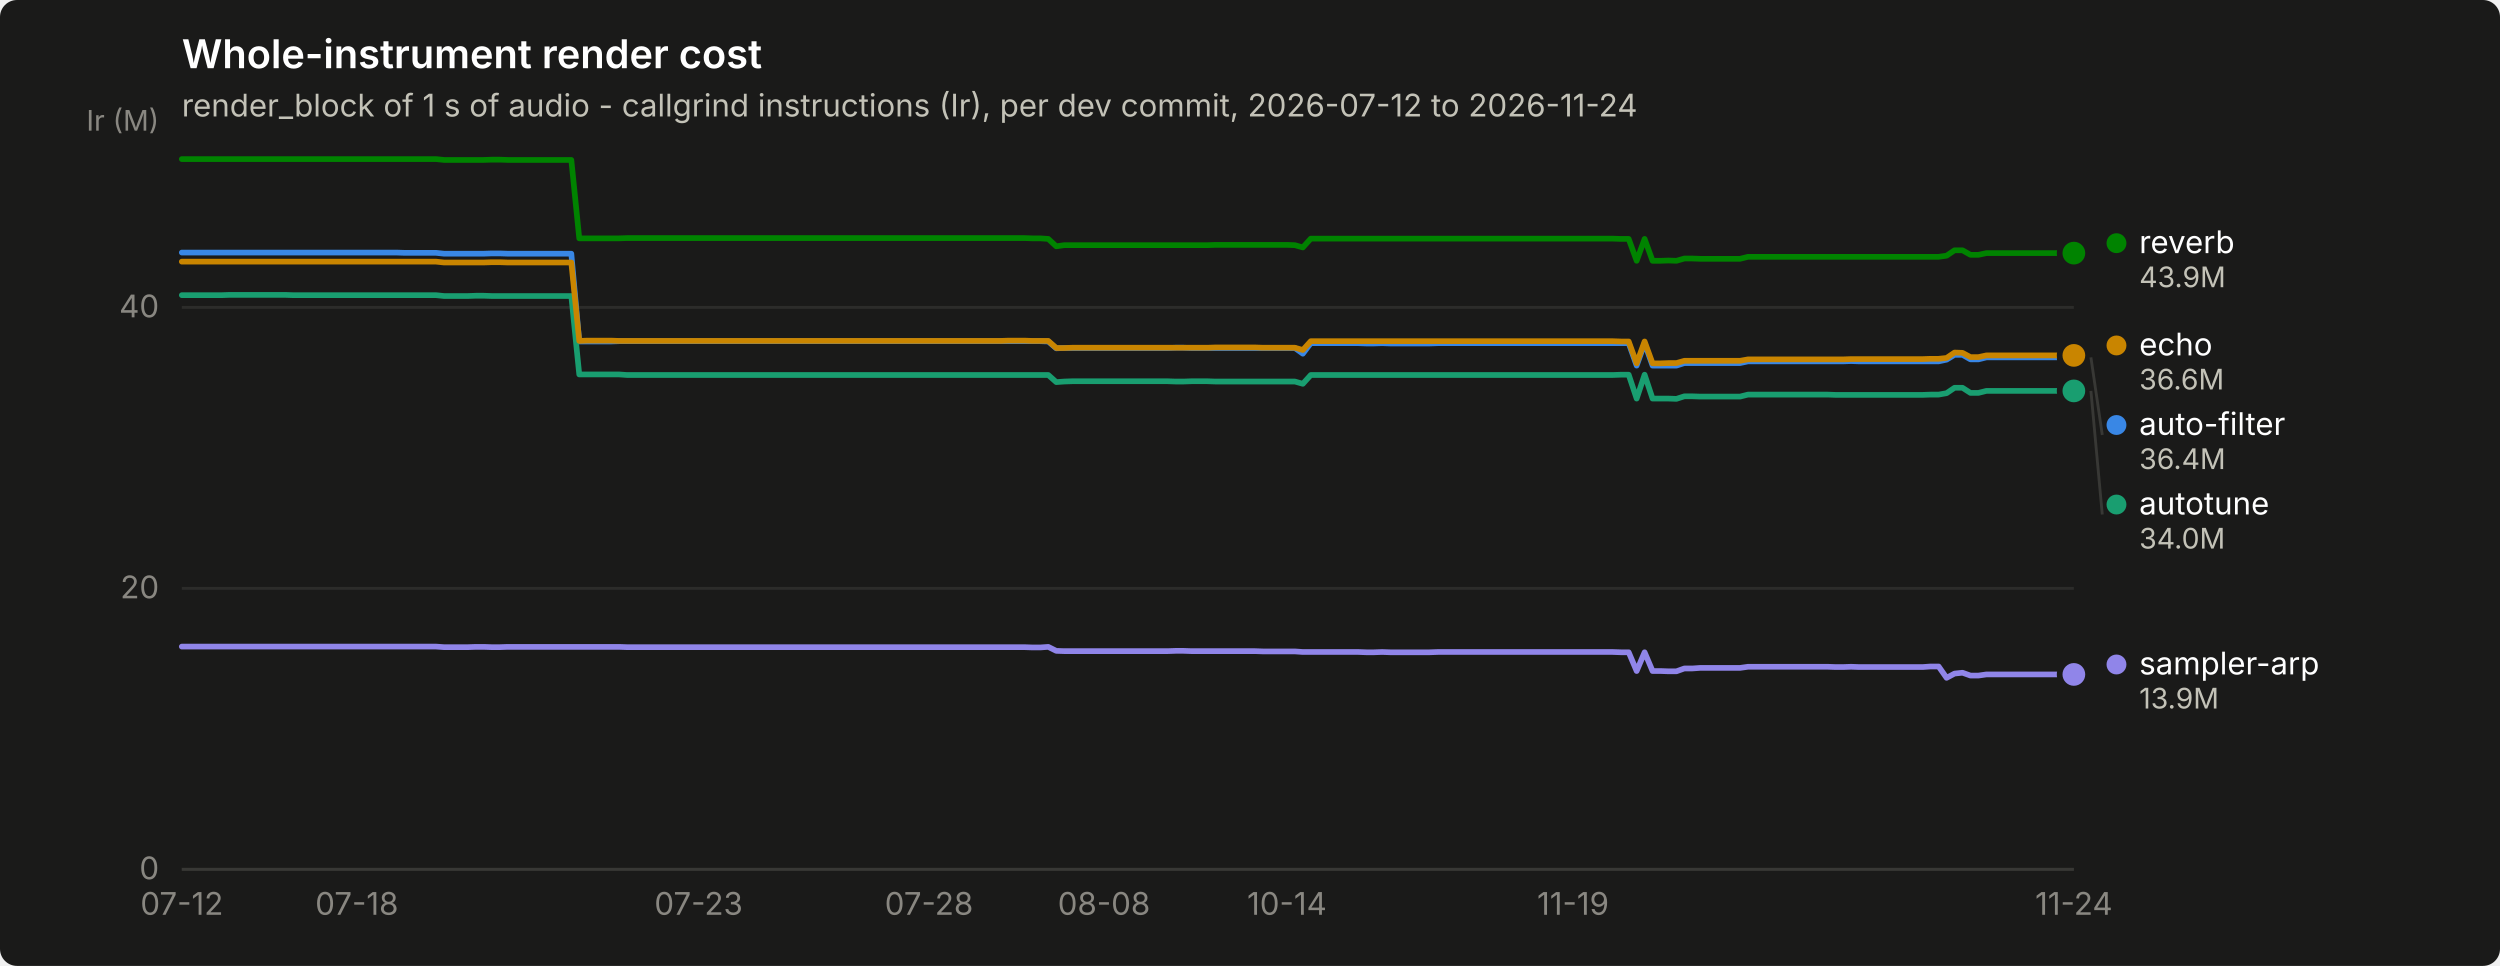
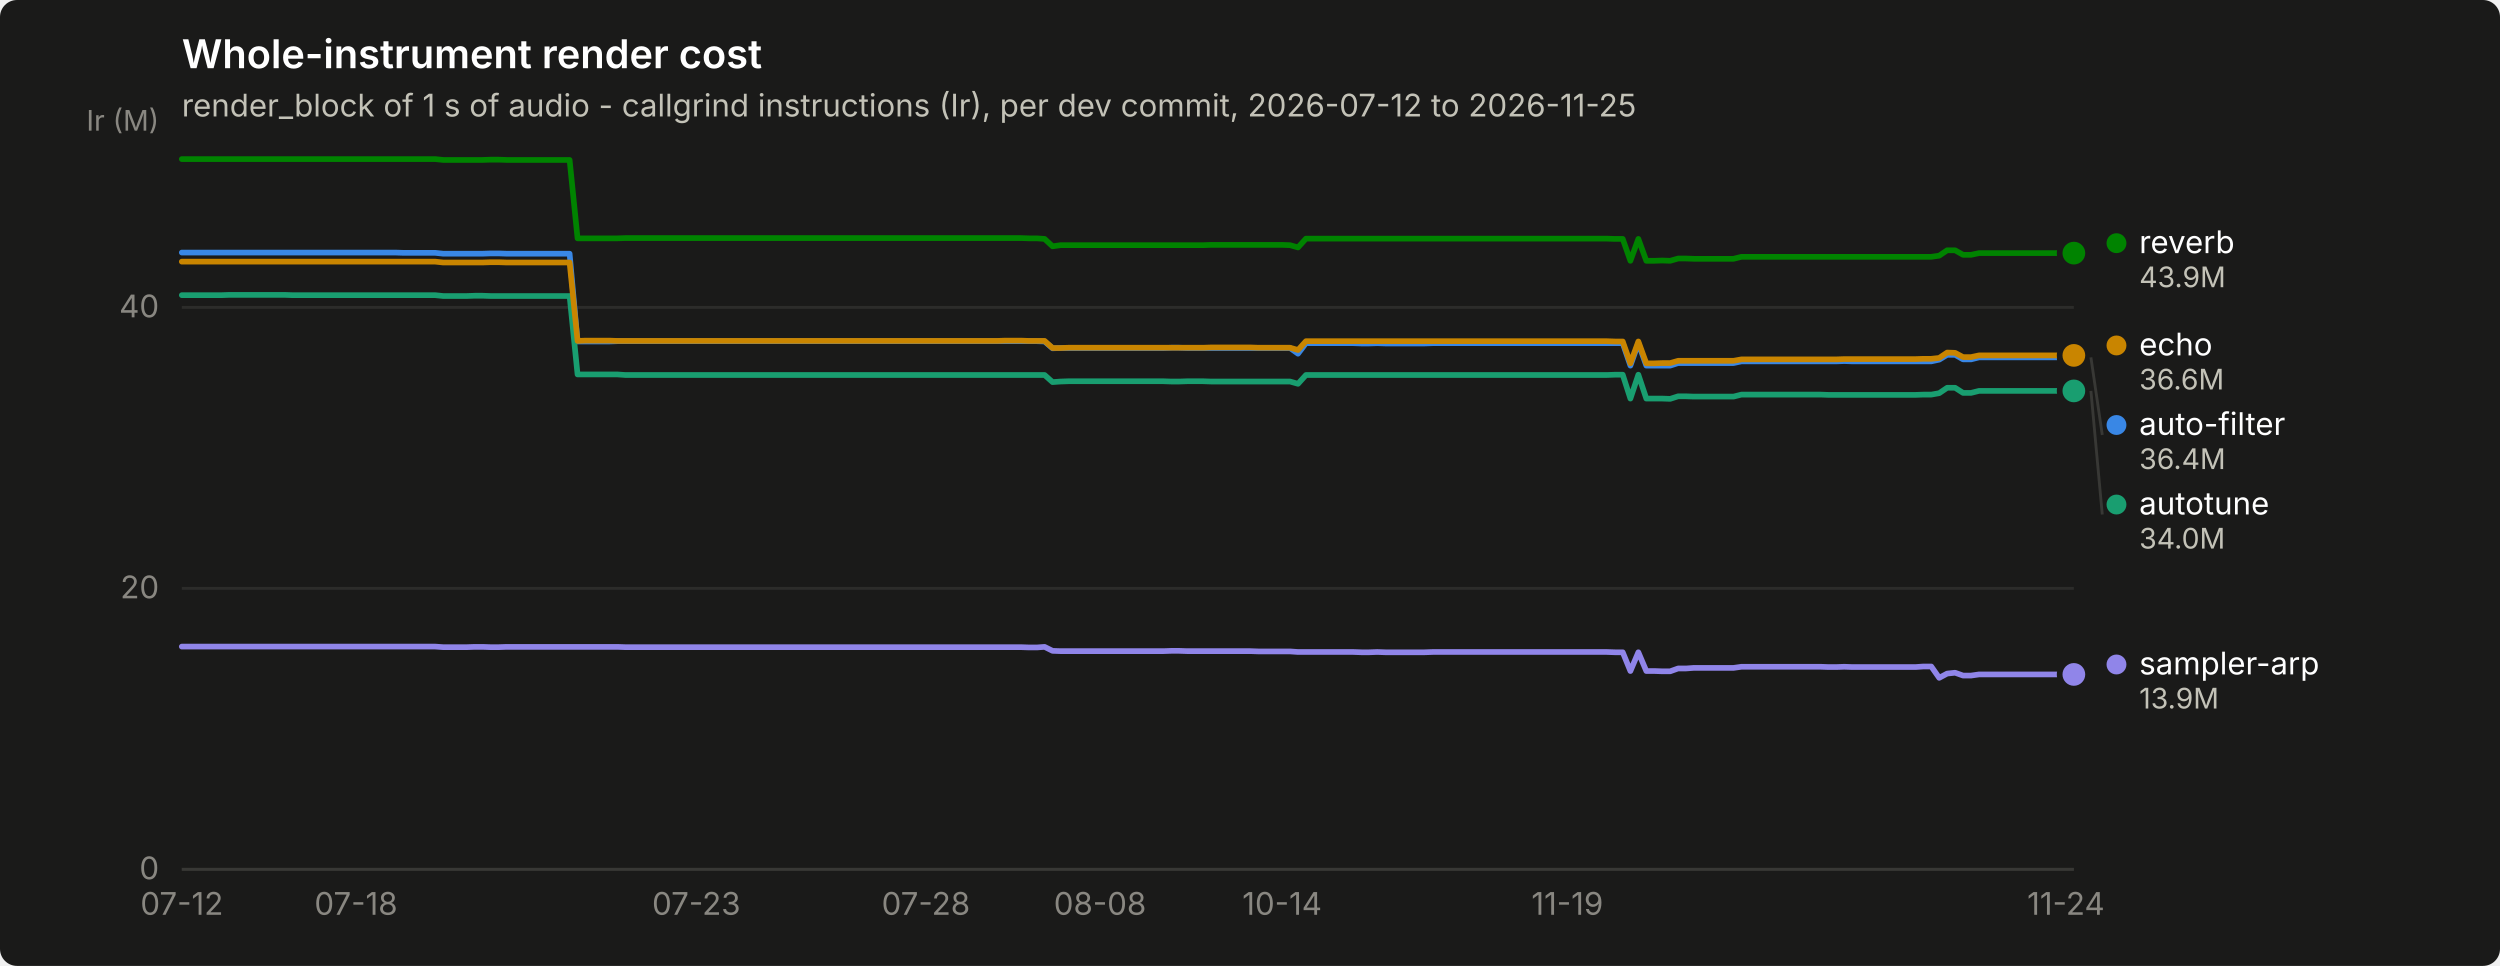
<svg xmlns="http://www.w3.org/2000/svg" width="880" height="340" viewBox="0 0 880 340" role="img" aria-label="Whole-instrument render cost">
  <rect width="880" height="340" rx="6" fill="#1a1a19" />
  <text x="64" y="24" font-family="system-ui, -apple-system, &quot;Segoe UI&quot;, sans-serif" font-size="14" font-weight="600" fill="#ffffff">Whole-instrument render cost</text>
-   <text x="64" y="41" font-family="system-ui, -apple-system, &quot;Segoe UI&quot;, sans-serif" font-size="11" fill="#c3c2b7">render_block of 1 s of audio - callgrind instructions (Ir), per dev commit, 2026-07-12 to 2026-11-24</text>
+   <text x="64" y="41" font-family="system-ui, -apple-system, &quot;Segoe UI&quot;, sans-serif" font-size="11" fill="#c3c2b7">render_block of 1 s of audio - callgrind instructions (Ir), per dev commit, 2026-07-12 to 2026-11-25</text>
  <line x1="64" y1="306.0" x2="730" y2="306.0" stroke="#2c2c2a" stroke-width="1" />
  <text x="56" y="309.5" text-anchor="end" font-family="system-ui, -apple-system, &quot;Segoe UI&quot;, sans-serif" font-size="11" style="font-variant-numeric: tabular-nums" fill="#898781">0</text>
  <line x1="64" y1="207.1" x2="730" y2="207.1" stroke="#2c2c2a" stroke-width="1" />
  <text x="56" y="210.6" text-anchor="end" font-family="system-ui, -apple-system, &quot;Segoe UI&quot;, sans-serif" font-size="11" style="font-variant-numeric: tabular-nums" fill="#898781">20</text>
  <line x1="64" y1="108.2" x2="730" y2="108.2" stroke="#2c2c2a" stroke-width="1" />
  <text x="56" y="111.7" text-anchor="end" font-family="system-ui, -apple-system, &quot;Segoe UI&quot;, sans-serif" font-size="11" style="font-variant-numeric: tabular-nums" fill="#898781">40</text>
  <text x="56" y="46" text-anchor="end" font-family="system-ui, -apple-system, &quot;Segoe UI&quot;, sans-serif" font-size="10" fill="#898781">Ir (M)</text>
  <line x1="64" y1="306" x2="730" y2="306" stroke="#383835" stroke-width="1" />
  <text x="64.0" y="322" text-anchor="middle" font-family="system-ui, -apple-system, &quot;Segoe UI&quot;, sans-serif" font-size="11" style="font-variant-numeric: tabular-nums" fill="#898781">07-12</text>
-   <text x="125.6" y="322" text-anchor="middle" font-family="system-ui, -apple-system, &quot;Segoe UI&quot;, sans-serif" font-size="11" style="font-variant-numeric: tabular-nums" fill="#898781">07-18</text>
-   <text x="245.9" y="322" text-anchor="middle" font-family="system-ui, -apple-system, &quot;Segoe UI&quot;, sans-serif" font-size="11" style="font-variant-numeric: tabular-nums" fill="#898781">07-23</text>
-   <text x="327.0" y="322" text-anchor="middle" font-family="system-ui, -apple-system, &quot;Segoe UI&quot;, sans-serif" font-size="11" style="font-variant-numeric: tabular-nums" fill="#898781">07-28</text>
-   <text x="388.6" y="322" text-anchor="middle" font-family="system-ui, -apple-system, &quot;Segoe UI&quot;, sans-serif" font-size="11" style="font-variant-numeric: tabular-nums" fill="#898781">08-08</text>
-   <text x="453.0" y="322" text-anchor="middle" font-family="system-ui, -apple-system, &quot;Segoe UI&quot;, sans-serif" font-size="11" style="font-variant-numeric: tabular-nums" fill="#898781">10-14</text>
-   <text x="553.7" y="322" text-anchor="middle" font-family="system-ui, -apple-system, &quot;Segoe UI&quot;, sans-serif" font-size="11" style="font-variant-numeric: tabular-nums" fill="#898781">11-19</text>
-   <text x="730.0" y="322" text-anchor="middle" font-family="system-ui, -apple-system, &quot;Segoe UI&quot;, sans-serif" font-size="11" style="font-variant-numeric: tabular-nums" fill="#898781">11-24</text>
-   <path d="M64.0,88.9 L66.8,88.9 L69.6,88.9 L72.4,88.9 L75.2,88.9 L78.0,88.9 L80.8,88.9 L83.6,88.9 L86.4,88.9 L89.2,88.9 L92.0,88.9 L94.8,88.9 L97.6,88.9 L100.4,88.9 L103.2,88.9 L106.0,88.9 L108.8,88.9 L111.6,88.9 L114.4,88.9 L117.2,88.9 L120.0,88.9 L122.8,88.9 L125.6,88.9 L128.4,88.9 L131.2,88.9 L134.0,88.9 L136.8,88.9 L139.6,88.9 L142.4,89.0 L145.2,89.0 L147.9,89.0 L150.7,89.0 L153.5,89.0 L156.3,89.3 L159.1,89.3 L161.9,89.3 L164.7,89.3 L167.5,89.3 L170.3,89.3 L173.1,89.2 L175.9,89.2 L178.7,89.3 L181.5,89.3 L184.3,89.3 L187.1,89.3 L189.9,89.3 L192.7,89.3 L195.5,89.3 L198.3,89.3 L201.1,89.3 L203.9,120.2 L206.7,120.2 L209.5,120.2 L212.3,120.2 L215.1,120.2 L217.9,120.1 L220.7,120.1 L223.5,120.1 L226.3,120.1 L229.1,120.1 L231.9,120.1 L234.7,120.1 L237.5,120.1 L240.3,120.1 L243.1,120.1 L245.9,120.1 L248.7,120.1 L251.5,120.1 L254.3,120.1 L257.1,120.1 L259.9,120.1 L262.7,120.1 L265.5,120.1 L268.3,120.1 L271.1,120.1 L273.9,120.1 L276.7,120.1 L279.5,120.1 L282.3,120.1 L285.1,120.1 L287.9,120.1 L290.7,120.1 L293.5,120.1 L296.3,120.1 L299.1,120.1 L301.9,120.1 L304.7,120.1 L307.5,120.1 L310.3,120.1 L313.1,120.1 L315.8,120.1 L318.6,120.1 L321.4,120.1 L324.2,120.1 L327.0,120.1 L329.8,120.1 L332.6,120.1 L335.4,120.1 L338.2,120.1 L341.0,120.1 L343.8,120.1 L346.6,120.1 L349.4,120.1 L352.2,120.1 L355.0,120.1 L357.8,120.1 L360.6,120.1 L363.4,120.1 L366.2,120.1 L369.0,120.2 L371.8,122.6 L374.6,122.5 L377.4,122.5 L380.2,122.5 L383.0,122.5 L385.8,122.5 L388.6,122.5 L391.4,122.5 L394.2,122.5 L397.0,122.5 L399.8,122.5 L402.6,122.5 L405.4,122.5 L408.2,122.5 L411.0,122.5 L413.8,122.4 L416.6,122.4 L419.4,122.5 L422.2,122.5 L425.0,122.5 L427.8,122.5 L430.6,122.5 L433.4,122.5 L436.2,122.5 L439.0,122.5 L441.8,122.5 L444.6,122.5 L447.4,122.5 L450.2,122.5 L453.0,122.5 L455.8,122.5 L458.6,124.5 L461.4,120.8 L464.2,120.8 L467.0,120.8 L469.8,120.8 L472.6,120.8 L475.4,120.8 L478.2,120.8 L480.9,120.9 L483.7,120.9 L486.5,120.8 L489.3,120.9 L492.1,120.9 L494.9,120.9 L497.7,120.9 L500.5,120.9 L503.3,120.9 L506.1,120.8 L508.9,120.8 L511.7,120.8 L514.5,120.8 L517.3,120.8 L520.1,120.8 L522.9,120.8 L525.7,120.8 L528.5,120.8 L531.3,120.8 L534.1,120.8 L536.9,120.8 L539.7,120.8 L542.5,120.8 L545.3,120.8 L548.1,120.8 L550.9,120.8 L553.7,120.8 L556.5,120.8 L559.3,120.8 L562.1,120.8 L564.9,120.8 L567.7,120.8 L570.5,120.8 L573.3,120.8 L576.1,128.7 L578.9,120.8 L581.7,128.7 L584.5,128.7 L587.3,128.7 L590.1,128.7 L592.9,127.8 L595.7,127.8 L598.5,127.8 L601.3,127.8 L604.1,127.8 L606.9,127.8 L609.7,127.8 L612.5,127.8 L615.3,127.2 L618.1,127.2 L620.9,127.2 L623.7,127.2 L626.5,127.2 L629.3,127.2 L632.1,127.2 L634.9,127.2 L637.7,127.2 L640.5,127.2 L643.3,127.2 L646.1,127.2 L648.8,127.2 L651.6,127.1 L654.4,127.2 L657.2,127.2 L660.0,127.2 L662.8,127.2 L665.6,127.2 L668.4,127.2 L671.2,127.2 L674.0,127.2 L676.8,127.2 L679.6,127.2 L682.4,127.2 L685.2,126.6 L688.0,124.9 L690.8,124.9 L693.6,126.5 L696.4,126.5 L699.2,125.8 L702.0,125.8 L704.8,125.8 L707.6,125.8 L710.4,125.8 L713.2,125.8 L716.0,125.8 L718.8,125.8 L721.6,125.8 L724.4,125.8 L727.2,125.8 L730.0,125.8" fill="none" stroke="#3987e5" stroke-width="2" stroke-linejoin="round" stroke-linecap="round" />
+   <text x="125.3" y="322" text-anchor="middle" font-family="system-ui, -apple-system, &quot;Segoe UI&quot;, sans-serif" font-size="11" style="font-variant-numeric: tabular-nums" fill="#898781">07-18</text>
+   <text x="245.1" y="322" text-anchor="middle" font-family="system-ui, -apple-system, &quot;Segoe UI&quot;, sans-serif" font-size="11" style="font-variant-numeric: tabular-nums" fill="#898781">07-23</text>
+   <text x="325.9" y="322" text-anchor="middle" font-family="system-ui, -apple-system, &quot;Segoe UI&quot;, sans-serif" font-size="11" style="font-variant-numeric: tabular-nums" fill="#898781">07-28</text>
+   <text x="387.2" y="322" text-anchor="middle" font-family="system-ui, -apple-system, &quot;Segoe UI&quot;, sans-serif" font-size="11" style="font-variant-numeric: tabular-nums" fill="#898781">08-08</text>
+   <text x="451.3" y="322" text-anchor="middle" font-family="system-ui, -apple-system, &quot;Segoe UI&quot;, sans-serif" font-size="11" style="font-variant-numeric: tabular-nums" fill="#898781">10-14</text>
+   <text x="551.7" y="322" text-anchor="middle" font-family="system-ui, -apple-system, &quot;Segoe UI&quot;, sans-serif" font-size="11" style="font-variant-numeric: tabular-nums" fill="#898781">11-19</text>
+   <text x="727.2" y="322" text-anchor="middle" font-family="system-ui, -apple-system, &quot;Segoe UI&quot;, sans-serif" font-size="11" style="font-variant-numeric: tabular-nums" fill="#898781">11-24</text>
+   <path d="M64.0,88.9 L66.8,88.9 L69.6,88.9 L72.4,88.9 L75.1,88.9 L77.9,88.9 L80.7,88.9 L83.5,88.9 L86.3,88.9 L89.1,88.9 L91.9,88.9 L94.7,88.9 L97.4,88.9 L100.2,88.9 L103.0,88.9 L105.8,88.9 L108.6,88.9 L111.4,88.9 L114.2,88.9 L116.9,88.9 L119.7,88.9 L122.5,88.9 L125.3,88.9 L128.1,88.9 L130.9,88.9 L133.7,88.9 L136.5,88.9 L139.2,88.9 L142.0,89.0 L144.8,89.0 L147.6,89.0 L150.4,89.0 L153.2,89.0 L156.0,89.3 L158.7,89.3 L161.5,89.3 L164.3,89.3 L167.1,89.3 L169.9,89.3 L172.7,89.2 L175.5,89.2 L178.3,89.3 L181.0,89.3 L183.8,89.3 L186.6,89.3 L189.4,89.3 L192.2,89.3 L195.0,89.3 L197.8,89.3 L200.5,89.3 L203.3,120.2 L206.1,120.2 L208.9,120.2 L211.7,120.2 L214.5,120.2 L217.3,120.1 L220.1,120.1 L222.8,120.1 L225.6,120.1 L228.4,120.1 L231.2,120.1 L234.0,120.1 L236.8,120.1 L239.6,120.1 L242.3,120.1 L245.1,120.1 L247.9,120.1 L250.7,120.1 L253.5,120.1 L256.3,120.1 L259.1,120.1 L261.8,120.1 L264.6,120.1 L267.4,120.1 L270.2,120.1 L273.0,120.1 L275.8,120.1 L278.6,120.1 L281.4,120.1 L284.1,120.1 L286.9,120.1 L289.7,120.1 L292.5,120.1 L295.3,120.1 L298.1,120.1 L300.9,120.1 L303.6,120.1 L306.4,120.1 L309.2,120.1 L312.0,120.1 L314.8,120.1 L317.6,120.1 L320.4,120.1 L323.2,120.1 L325.9,120.1 L328.7,120.1 L331.5,120.1 L334.3,120.1 L337.1,120.1 L339.9,120.1 L342.7,120.1 L345.4,120.1 L348.2,120.1 L351.0,120.1 L353.8,120.1 L356.6,120.1 L359.4,120.1 L362.2,120.1 L365.0,120.1 L367.7,120.2 L370.5,122.6 L373.3,122.5 L376.1,122.5 L378.9,122.5 L381.7,122.5 L384.5,122.5 L387.2,122.5 L390.0,122.5 L392.8,122.5 L395.6,122.5 L398.4,122.5 L401.2,122.5 L404.0,122.5 L406.8,122.5 L409.5,122.5 L412.3,122.4 L415.1,122.4 L417.9,122.5 L420.7,122.5 L423.5,122.5 L426.3,122.5 L429.0,122.5 L431.8,122.5 L434.6,122.5 L437.4,122.5 L440.2,122.5 L443.0,122.5 L445.8,122.5 L448.6,122.5 L451.3,122.5 L454.1,122.5 L456.9,124.5 L459.7,120.8 L462.5,120.8 L465.3,120.8 L468.1,120.8 L470.8,120.8 L473.6,120.8 L476.4,120.8 L479.2,120.9 L482.0,120.9 L484.8,120.8 L487.6,120.9 L490.4,120.9 L493.1,120.9 L495.9,120.9 L498.7,120.9 L501.5,120.9 L504.3,120.8 L507.1,120.8 L509.9,120.8 L512.6,120.8 L515.4,120.8 L518.2,120.8 L521.0,120.8 L523.8,120.8 L526.6,120.8 L529.4,120.8 L532.2,120.8 L534.9,120.8 L537.7,120.8 L540.5,120.8 L543.3,120.8 L546.1,120.8 L548.9,120.8 L551.7,120.8 L554.4,120.8 L557.2,120.8 L560.0,120.8 L562.8,120.8 L565.6,120.8 L568.4,120.8 L571.2,120.8 L573.9,128.7 L576.7,120.8 L579.5,128.7 L582.3,128.7 L585.1,128.7 L587.9,128.7 L590.7,127.8 L593.5,127.8 L596.2,127.8 L599.0,127.8 L601.8,127.8 L604.6,127.8 L607.4,127.8 L610.2,127.8 L613.0,127.2 L615.7,127.2 L618.5,127.2 L621.3,127.2 L624.1,127.2 L626.9,127.2 L629.7,127.2 L632.5,127.2 L635.3,127.2 L638.0,127.2 L640.8,127.2 L643.6,127.2 L646.4,127.2 L649.2,127.1 L652.0,127.2 L654.8,127.2 L657.5,127.2 L660.3,127.2 L663.1,127.2 L665.9,127.2 L668.7,127.2 L671.5,127.2 L674.3,127.2 L677.1,127.2 L679.8,127.2 L682.6,126.6 L685.4,124.9 L688.2,124.9 L691.0,126.5 L693.8,126.5 L696.6,125.8 L699.3,125.8 L702.1,125.8 L704.9,125.8 L707.7,125.8 L710.5,125.8 L713.3,125.8 L716.1,125.8 L718.9,125.8 L721.6,125.8 L724.4,125.8 L727.2,125.8 L730.0,125.8" fill="none" stroke="#3987e5" stroke-width="2" stroke-linejoin="round" stroke-linecap="round" />
  <circle cx="730.0" cy="125.8" r="6" fill="#1a1a19" />
  <circle cx="730.0" cy="125.8" r="4" fill="#3987e5" />
-   <path d="M64.0,103.9 L66.8,103.9 L69.6,103.9 L72.4,103.9 L75.2,103.9 L78.0,103.9 L80.8,103.8 L83.6,103.8 L86.4,103.8 L89.2,103.8 L92.0,103.8 L94.8,103.8 L97.6,103.8 L100.4,103.8 L103.2,103.9 L106.0,103.9 L108.8,103.9 L111.6,103.9 L114.4,103.9 L117.2,103.9 L120.0,103.9 L122.8,103.9 L125.6,103.9 L128.4,103.9 L131.2,103.9 L134.0,103.9 L136.8,103.9 L139.6,103.9 L142.4,103.9 L145.2,103.9 L147.9,103.9 L150.7,103.9 L153.5,103.9 L156.3,104.2 L159.1,104.2 L161.9,104.2 L164.7,104.2 L167.5,104.1 L170.3,104.1 L173.1,104.2 L175.9,104.2 L178.7,104.2 L181.5,104.2 L184.3,104.2 L187.1,104.2 L189.9,104.2 L192.7,104.2 L195.5,104.2 L198.3,104.2 L201.1,104.2 L203.9,131.8 L206.7,131.8 L209.5,131.8 L212.3,131.8 L215.1,131.8 L217.9,131.8 L220.7,132.0 L223.5,132.0 L226.3,132.0 L229.1,132.0 L231.9,132.0 L234.7,132.0 L237.5,132.0 L240.3,132.0 L243.1,132.0 L245.9,132.0 L248.7,132.0 L251.5,132.0 L254.3,132.0 L257.1,132.0 L259.9,132.0 L262.7,132.0 L265.5,132.0 L268.3,132.0 L271.1,132.0 L273.9,132.0 L276.7,132.0 L279.5,132.0 L282.3,132.0 L285.1,132.0 L287.9,132.0 L290.7,132.0 L293.5,132.0 L296.3,132.0 L299.1,132.0 L301.9,132.0 L304.7,132.0 L307.5,132.0 L310.3,132.0 L313.1,132.0 L315.8,132.0 L318.6,132.0 L321.4,132.0 L324.2,132.0 L327.0,132.0 L329.8,132.0 L332.6,132.0 L335.4,132.0 L338.2,132.0 L341.0,132.0 L343.8,132.0 L346.6,132.0 L349.4,132.0 L352.2,132.0 L355.0,132.0 L357.8,132.0 L360.6,132.0 L363.4,132.0 L366.2,132.0 L369.0,132.0 L371.8,134.5 L374.6,134.3 L377.4,134.2 L380.2,134.2 L383.0,134.2 L385.8,134.2 L388.6,134.2 L391.4,134.2 L394.2,134.2 L397.0,134.2 L399.8,134.2 L402.6,134.2 L405.4,134.2 L408.2,134.2 L411.0,134.2 L413.8,134.3 L416.6,134.3 L419.4,134.2 L422.2,134.2 L425.0,134.2 L427.8,134.3 L430.6,134.3 L433.4,134.3 L436.2,134.3 L439.0,134.3 L441.8,134.3 L444.6,134.3 L447.4,134.3 L450.2,134.3 L453.0,134.3 L455.8,134.3 L458.6,135.1 L461.4,132.0 L464.2,132.0 L467.0,132.0 L469.8,132.0 L472.6,132.0 L475.4,132.0 L478.2,132.0 L480.9,132.0 L483.7,132.0 L486.5,132.0 L489.3,132.0 L492.1,132.0 L494.9,132.0 L497.7,132.0 L500.5,132.0 L503.3,132.0 L506.1,132.0 L508.9,132.0 L511.7,132.0 L514.5,132.0 L517.3,132.0 L520.1,132.0 L522.9,132.0 L525.7,132.0 L528.5,132.0 L531.3,132.0 L534.1,132.0 L536.9,132.0 L539.7,132.0 L542.5,132.0 L545.3,132.0 L548.1,132.0 L550.9,132.0 L553.7,132.0 L556.5,132.0 L559.3,132.0 L562.1,132.0 L564.9,132.0 L567.7,132.0 L570.5,131.9 L573.3,131.9 L576.1,140.3 L578.9,131.9 L581.7,140.3 L584.5,140.3 L587.3,140.3 L590.1,140.4 L592.9,139.5 L595.7,139.5 L598.5,139.6 L601.3,139.6 L604.1,139.6 L606.9,139.6 L609.7,139.6 L612.5,139.6 L615.3,138.9 L618.1,138.9 L620.9,138.9 L623.7,138.9 L626.5,138.9 L629.3,138.9 L632.1,138.9 L634.9,138.9 L637.7,138.9 L640.5,138.9 L643.3,138.9 L646.1,139.0 L648.8,139.0 L651.6,139.0 L654.4,139.0 L657.2,139.0 L660.0,139.0 L662.8,139.0 L665.6,139.0 L668.4,139.0 L671.2,139.0 L674.0,139.0 L676.8,139.0 L679.6,138.9 L682.4,138.9 L685.2,138.4 L688.0,136.5 L690.8,136.5 L693.6,138.3 L696.4,138.3 L699.2,137.6 L702.0,137.6 L704.8,137.6 L707.6,137.6 L710.4,137.6 L713.2,137.6 L716.0,137.6 L718.8,137.6 L721.6,137.6 L724.4,137.6 L727.2,137.6 L730.0,137.6" fill="none" stroke="#199e70" stroke-width="2" stroke-linejoin="round" stroke-linecap="round" />
+   <path d="M64.0,103.9 L66.8,103.9 L69.6,103.9 L72.4,103.9 L75.1,103.9 L77.9,103.9 L80.7,103.8 L83.5,103.8 L86.3,103.8 L89.1,103.8 L91.9,103.8 L94.7,103.8 L97.4,103.8 L100.2,103.8 L103.0,103.9 L105.8,103.9 L108.6,103.9 L111.4,103.9 L114.2,103.9 L116.9,103.9 L119.7,103.9 L122.5,103.9 L125.3,103.9 L128.1,103.9 L130.9,103.9 L133.7,103.9 L136.5,103.9 L139.2,103.9 L142.0,103.9 L144.8,103.9 L147.6,103.9 L150.4,103.9 L153.2,103.9 L156.0,104.2 L158.7,104.2 L161.5,104.2 L164.3,104.2 L167.1,104.1 L169.9,104.1 L172.7,104.2 L175.5,104.2 L178.3,104.2 L181.0,104.2 L183.8,104.2 L186.6,104.2 L189.4,104.2 L192.2,104.2 L195.0,104.2 L197.8,104.2 L200.5,104.2 L203.3,131.8 L206.1,131.8 L208.9,131.8 L211.7,131.8 L214.5,131.8 L217.3,131.8 L220.1,132.0 L222.8,132.0 L225.6,132.0 L228.4,132.0 L231.2,132.0 L234.0,132.0 L236.8,132.0 L239.6,132.0 L242.3,132.0 L245.1,132.0 L247.9,132.0 L250.7,132.0 L253.5,132.0 L256.3,132.0 L259.1,132.0 L261.8,132.0 L264.6,132.0 L267.4,132.0 L270.2,132.0 L273.0,132.0 L275.8,132.0 L278.6,132.0 L281.4,132.0 L284.1,132.0 L286.9,132.0 L289.7,132.0 L292.5,132.0 L295.3,132.0 L298.1,132.0 L300.9,132.0 L303.6,132.0 L306.4,132.0 L309.2,132.0 L312.0,132.0 L314.8,132.0 L317.6,132.0 L320.4,132.0 L323.2,132.0 L325.9,132.0 L328.7,132.0 L331.5,132.0 L334.3,132.0 L337.1,132.0 L339.9,132.0 L342.7,132.0 L345.4,132.0 L348.2,132.0 L351.0,132.0 L353.8,132.0 L356.6,132.0 L359.4,132.0 L362.2,132.0 L365.0,132.0 L367.7,132.0 L370.5,134.5 L373.3,134.3 L376.1,134.2 L378.9,134.2 L381.7,134.2 L384.5,134.2 L387.2,134.2 L390.0,134.2 L392.8,134.2 L395.6,134.2 L398.4,134.2 L401.2,134.2 L404.0,134.2 L406.8,134.2 L409.5,134.2 L412.3,134.3 L415.1,134.3 L417.9,134.2 L420.7,134.2 L423.5,134.2 L426.3,134.3 L429.0,134.3 L431.8,134.3 L434.6,134.3 L437.4,134.3 L440.2,134.3 L443.0,134.3 L445.8,134.3 L448.6,134.3 L451.3,134.3 L454.1,134.3 L456.9,135.1 L459.7,132.0 L462.5,132.0 L465.3,132.0 L468.1,132.0 L470.8,132.0 L473.6,132.0 L476.4,132.0 L479.2,132.0 L482.0,132.0 L484.8,132.0 L487.6,132.0 L490.4,132.0 L493.1,132.0 L495.9,132.0 L498.7,132.0 L501.5,132.0 L504.3,132.0 L507.1,132.0 L509.9,132.0 L512.6,132.0 L515.4,132.0 L518.2,132.0 L521.0,132.0 L523.8,132.0 L526.6,132.0 L529.4,132.0 L532.2,132.0 L534.9,132.0 L537.7,132.0 L540.5,132.0 L543.3,132.0 L546.1,132.0 L548.9,132.0 L551.7,132.0 L554.4,132.0 L557.2,132.0 L560.0,132.0 L562.8,132.0 L565.6,132.0 L568.4,131.9 L571.2,131.9 L573.9,140.3 L576.7,131.9 L579.5,140.3 L582.3,140.3 L585.1,140.3 L587.9,140.4 L590.7,139.5 L593.5,139.5 L596.2,139.6 L599.0,139.6 L601.8,139.6 L604.6,139.6 L607.4,139.6 L610.2,139.6 L613.0,138.9 L615.7,138.9 L618.5,138.9 L621.3,138.9 L624.1,138.9 L626.9,138.9 L629.7,138.9 L632.5,138.9 L635.3,138.9 L638.0,138.9 L640.8,138.9 L643.6,139.0 L646.4,139.0 L649.2,139.0 L652.0,139.0 L654.8,139.0 L657.5,139.0 L660.3,139.0 L663.1,139.0 L665.9,139.0 L668.7,139.0 L671.5,139.0 L674.3,139.0 L677.1,138.9 L679.8,138.9 L682.6,138.4 L685.4,136.5 L688.2,136.5 L691.0,138.3 L693.8,138.3 L696.6,137.6 L699.3,137.6 L702.1,137.6 L704.9,137.6 L707.7,137.6 L710.5,137.6 L713.3,137.6 L716.1,137.6 L718.9,137.6 L721.6,137.6 L724.4,137.6 L727.2,137.6 L730.0,137.6" fill="none" stroke="#199e70" stroke-width="2" stroke-linejoin="round" stroke-linecap="round" />
  <circle cx="730.0" cy="137.6" r="6" fill="#1a1a19" />
  <circle cx="730.0" cy="137.6" r="4" fill="#199e70" />
-   <path d="M64.0,92.1 L66.8,92.1 L69.6,92.1 L72.4,92.1 L75.2,92.1 L78.0,92.1 L80.8,92.1 L83.6,92.1 L86.4,92.1 L89.2,92.1 L92.0,92.1 L94.8,92.1 L97.6,92.1 L100.4,92.1 L103.2,92.1 L106.0,92.1 L108.8,92.1 L111.6,92.1 L114.4,92.1 L117.2,92.1 L120.0,92.1 L122.8,92.1 L125.6,92.1 L128.4,92.1 L131.2,92.1 L134.0,92.1 L136.8,92.1 L139.6,92.1 L142.4,92.1 L145.2,92.1 L147.9,92.1 L150.7,92.1 L153.5,92.1 L156.3,92.4 L159.1,92.4 L161.9,92.4 L164.7,92.4 L167.5,92.4 L170.3,92.4 L173.1,92.3 L175.9,92.3 L178.7,92.4 L181.5,92.4 L184.3,92.4 L187.1,92.4 L189.9,92.4 L192.7,92.4 L195.5,92.4 L198.3,92.4 L201.1,92.4 L203.9,120.0 L206.7,119.9 L209.5,119.9 L212.3,119.9 L215.1,119.9 L217.9,120.0 L220.7,120.0 L223.5,120.0 L226.3,120.0 L229.1,120.0 L231.9,120.0 L234.7,120.0 L237.5,120.0 L240.3,120.0 L243.1,120.0 L245.9,120.0 L248.7,120.0 L251.5,120.0 L254.3,120.0 L257.1,120.0 L259.9,120.0 L262.7,120.0 L265.5,120.0 L268.3,120.0 L271.1,120.0 L273.9,120.0 L276.7,120.0 L279.5,120.0 L282.3,120.0 L285.1,120.0 L287.9,120.0 L290.7,120.0 L293.5,120.0 L296.3,120.0 L299.1,120.0 L301.9,120.0 L304.7,120.0 L307.5,120.0 L310.3,120.0 L313.1,120.0 L315.8,120.0 L318.6,120.0 L321.4,120.0 L324.2,120.0 L327.0,120.0 L329.8,120.0 L332.6,120.0 L335.4,120.0 L338.2,120.0 L341.0,120.0 L343.8,120.0 L346.6,120.0 L349.4,120.0 L352.2,120.0 L355.0,119.9 L357.8,119.9 L360.6,119.9 L363.4,120.0 L366.2,120.0 L369.0,120.0 L371.8,122.5 L374.6,122.5 L377.4,122.4 L380.2,122.4 L383.0,122.4 L385.8,122.4 L388.6,122.4 L391.4,122.4 L394.2,122.4 L397.0,122.4 L399.8,122.4 L402.6,122.4 L405.4,122.4 L408.2,122.4 L411.0,122.4 L413.8,122.4 L416.6,122.4 L419.4,122.4 L422.2,122.4 L425.0,122.4 L427.8,122.3 L430.6,122.3 L433.4,122.3 L436.2,122.3 L439.0,122.3 L441.8,122.3 L444.6,122.4 L447.4,122.4 L450.2,122.4 L453.0,122.4 L455.8,122.4 L458.6,123.2 L461.4,120.1 L464.2,120.1 L467.0,120.1 L469.8,120.1 L472.6,120.1 L475.4,120.1 L478.2,120.1 L480.9,120.1 L483.7,120.1 L486.5,120.1 L489.3,120.1 L492.1,120.1 L494.9,120.1 L497.7,120.1 L500.5,120.1 L503.3,120.1 L506.1,120.1 L508.9,120.1 L511.7,120.1 L514.5,120.1 L517.3,120.1 L520.1,120.1 L522.9,120.1 L525.7,120.1 L528.5,120.1 L531.3,120.1 L534.1,120.1 L536.9,120.1 L539.7,120.1 L542.5,120.1 L545.3,120.1 L548.1,120.1 L550.9,120.1 L553.7,120.1 L556.5,120.1 L559.3,120.1 L562.1,120.1 L564.9,120.1 L567.7,120.1 L570.5,120.2 L573.3,120.2 L576.1,127.9 L578.9,120.2 L581.7,127.9 L584.5,127.9 L587.3,127.8 L590.1,127.8 L592.9,127.0 L595.7,127.0 L598.5,127.0 L601.3,127.0 L604.1,127.0 L606.9,127.0 L609.7,127.0 L612.5,127.0 L615.3,126.5 L618.1,126.5 L620.9,126.5 L623.7,126.5 L626.5,126.5 L629.3,126.5 L632.1,126.5 L634.9,126.5 L637.7,126.5 L640.5,126.5 L643.3,126.5 L646.1,126.5 L648.8,126.5 L651.6,126.4 L654.4,126.4 L657.2,126.4 L660.0,126.4 L662.8,126.4 L665.6,126.4 L668.4,126.4 L671.2,126.4 L674.0,126.4 L676.8,126.4 L679.6,126.3 L682.4,126.3 L685.2,126.0 L688.0,124.1 L690.8,124.2 L693.6,125.7 L696.4,125.7 L699.2,125.1 L702.0,125.1 L704.8,125.1 L707.6,125.1 L710.4,125.1 L713.2,125.1 L716.0,125.1 L718.8,125.1 L721.6,125.1 L724.4,125.1 L727.2,125.1 L730.0,125.1" fill="none" stroke="#c98500" stroke-width="2" stroke-linejoin="round" stroke-linecap="round" />
+   <path d="M64.0,92.1 L66.8,92.1 L69.6,92.1 L72.4,92.1 L75.1,92.1 L77.9,92.1 L80.7,92.1 L83.5,92.1 L86.3,92.1 L89.1,92.1 L91.9,92.1 L94.7,92.1 L97.4,92.1 L100.2,92.1 L103.0,92.1 L105.8,92.1 L108.6,92.1 L111.4,92.1 L114.2,92.1 L116.9,92.1 L119.7,92.1 L122.5,92.1 L125.3,92.1 L128.1,92.1 L130.9,92.1 L133.7,92.1 L136.5,92.1 L139.2,92.1 L142.0,92.1 L144.8,92.1 L147.6,92.1 L150.4,92.1 L153.2,92.1 L156.0,92.4 L158.7,92.4 L161.5,92.4 L164.3,92.4 L167.1,92.4 L169.9,92.4 L172.7,92.3 L175.5,92.3 L178.3,92.4 L181.0,92.4 L183.8,92.4 L186.6,92.4 L189.4,92.4 L192.2,92.4 L195.0,92.4 L197.8,92.4 L200.5,92.4 L203.3,120.0 L206.1,119.9 L208.9,119.9 L211.7,119.9 L214.5,119.9 L217.3,120.0 L220.1,120.0 L222.8,120.0 L225.6,120.0 L228.4,120.0 L231.2,120.0 L234.0,120.0 L236.8,120.0 L239.6,120.0 L242.3,120.0 L245.1,120.0 L247.9,120.0 L250.7,120.0 L253.5,120.0 L256.3,120.0 L259.1,120.0 L261.8,120.0 L264.6,120.0 L267.4,120.0 L270.2,120.0 L273.0,120.0 L275.8,120.0 L278.6,120.0 L281.4,120.0 L284.1,120.0 L286.9,120.0 L289.7,120.0 L292.5,120.0 L295.3,120.0 L298.1,120.0 L300.9,120.0 L303.6,120.0 L306.4,120.0 L309.2,120.0 L312.0,120.0 L314.8,120.0 L317.6,120.0 L320.4,120.0 L323.2,120.0 L325.9,120.0 L328.7,120.0 L331.5,120.0 L334.3,120.0 L337.1,120.0 L339.9,120.0 L342.7,120.0 L345.4,120.0 L348.2,120.0 L351.0,120.0 L353.8,119.9 L356.6,119.9 L359.4,119.9 L362.2,120.0 L365.0,120.0 L367.7,120.0 L370.5,122.5 L373.3,122.5 L376.1,122.4 L378.9,122.4 L381.7,122.4 L384.5,122.4 L387.2,122.4 L390.0,122.4 L392.8,122.4 L395.6,122.4 L398.4,122.4 L401.2,122.4 L404.0,122.4 L406.8,122.4 L409.5,122.4 L412.3,122.4 L415.1,122.4 L417.9,122.4 L420.7,122.4 L423.5,122.4 L426.3,122.3 L429.0,122.3 L431.8,122.3 L434.6,122.3 L437.4,122.3 L440.2,122.3 L443.0,122.4 L445.8,122.4 L448.6,122.4 L451.3,122.4 L454.1,122.4 L456.9,123.2 L459.7,120.1 L462.5,120.1 L465.3,120.1 L468.1,120.1 L470.8,120.1 L473.6,120.1 L476.4,120.1 L479.2,120.1 L482.0,120.1 L484.8,120.1 L487.6,120.1 L490.4,120.1 L493.1,120.1 L495.9,120.1 L498.7,120.1 L501.5,120.1 L504.3,120.1 L507.1,120.1 L509.9,120.1 L512.6,120.1 L515.4,120.1 L518.2,120.1 L521.0,120.1 L523.8,120.1 L526.6,120.1 L529.4,120.1 L532.2,120.1 L534.9,120.1 L537.7,120.1 L540.5,120.1 L543.3,120.1 L546.1,120.1 L548.9,120.1 L551.7,120.1 L554.4,120.1 L557.2,120.1 L560.0,120.1 L562.8,120.1 L565.6,120.1 L568.4,120.2 L571.2,120.2 L573.9,127.9 L576.7,120.2 L579.5,127.9 L582.3,127.9 L585.1,127.8 L587.9,127.8 L590.7,127.0 L593.5,127.0 L596.2,127.0 L599.0,127.0 L601.8,127.0 L604.6,127.0 L607.4,127.0 L610.2,127.0 L613.0,126.5 L615.7,126.5 L618.5,126.5 L621.3,126.5 L624.1,126.5 L626.9,126.5 L629.7,126.5 L632.5,126.5 L635.3,126.5 L638.0,126.5 L640.8,126.5 L643.6,126.5 L646.4,126.5 L649.2,126.4 L652.0,126.4 L654.8,126.4 L657.5,126.4 L660.3,126.4 L663.1,126.4 L665.9,126.4 L668.7,126.4 L671.5,126.4 L674.3,126.4 L677.1,126.3 L679.8,126.3 L682.6,126.0 L685.4,124.1 L688.2,124.2 L691.0,125.7 L693.8,125.7 L696.6,125.1 L699.3,125.1 L702.1,125.1 L704.9,125.1 L707.7,125.1 L710.5,125.1 L713.3,125.1 L716.1,125.1 L718.9,125.1 L721.6,125.1 L724.4,125.1 L727.2,125.1 L730.0,125.1" fill="none" stroke="#c98500" stroke-width="2" stroke-linejoin="round" stroke-linecap="round" />
  <circle cx="730.0" cy="125.1" r="6" fill="#1a1a19" />
  <circle cx="730.0" cy="125.1" r="4" fill="#c98500" />
-   <path d="M64.0,56.0 L66.8,56.0 L69.6,56.0 L72.4,56.0 L75.2,56.0 L78.0,56.0 L80.8,56.0 L83.6,56.0 L86.4,56.0 L89.2,56.0 L92.0,56.0 L94.8,56.0 L97.6,56.0 L100.4,56.0 L103.2,56.0 L106.0,56.0 L108.8,56.0 L111.6,56.0 L114.4,56.0 L117.2,56.0 L120.0,56.0 L122.8,56.0 L125.6,56.0 L128.4,56.0 L131.2,56.0 L134.0,56.0 L136.8,56.0 L139.6,56.0 L142.4,56.0 L145.2,56.0 L147.9,56.0 L150.7,56.0 L153.5,56.0 L156.3,56.3 L159.1,56.3 L161.9,56.3 L164.7,56.3 L167.5,56.3 L170.3,56.3 L173.1,56.2 L175.9,56.2 L178.7,56.3 L181.5,56.3 L184.3,56.3 L187.1,56.3 L189.9,56.3 L192.7,56.3 L195.5,56.3 L198.3,56.3 L201.1,56.3 L203.9,83.9 L206.7,83.9 L209.5,83.9 L212.3,83.9 L215.1,83.9 L217.9,83.9 L220.7,83.8 L223.5,83.8 L226.3,83.8 L229.1,83.8 L231.9,83.8 L234.7,83.8 L237.5,83.8 L240.3,83.8 L243.1,83.8 L245.9,83.8 L248.7,83.8 L251.5,83.8 L254.3,83.8 L257.1,83.8 L259.9,83.8 L262.7,83.8 L265.5,83.8 L268.3,83.8 L271.1,83.8 L273.9,83.8 L276.7,83.8 L279.5,83.8 L282.3,83.8 L285.1,83.8 L287.9,83.8 L290.7,83.8 L293.5,83.8 L296.3,83.8 L299.1,83.8 L301.9,83.8 L304.7,83.8 L307.5,83.8 L310.3,83.8 L313.1,83.8 L315.8,83.8 L318.6,83.8 L321.4,83.8 L324.2,83.8 L327.0,83.8 L329.8,83.8 L332.6,83.8 L335.4,83.8 L338.2,83.8 L341.0,83.8 L343.8,83.8 L346.6,83.8 L349.4,83.8 L352.2,83.8 L355.0,83.8 L357.8,83.8 L360.6,83.8 L363.4,83.9 L366.2,83.9 L369.0,84.1 L371.8,86.7 L374.6,86.3 L377.4,86.3 L380.2,86.3 L383.0,86.3 L385.8,86.3 L388.6,86.3 L391.4,86.3 L394.2,86.3 L397.0,86.3 L399.8,86.3 L402.6,86.3 L405.4,86.3 L408.2,86.3 L411.0,86.3 L413.8,86.3 L416.6,86.3 L419.4,86.3 L422.2,86.3 L425.0,86.3 L427.8,86.2 L430.6,86.2 L433.4,86.2 L436.2,86.2 L439.0,86.2 L441.8,86.2 L444.6,86.2 L447.4,86.2 L450.2,86.2 L453.0,86.2 L455.8,86.3 L458.6,87.1 L461.4,84.0 L464.2,84.0 L467.0,84.0 L469.8,84.0 L472.6,84.0 L475.4,84.0 L478.2,84.0 L480.9,84.0 L483.7,84.0 L486.5,84.0 L489.3,84.0 L492.1,84.0 L494.9,84.0 L497.7,84.0 L500.5,84.0 L503.3,84.0 L506.1,84.0 L508.9,84.0 L511.7,84.0 L514.5,84.0 L517.3,84.0 L520.1,84.0 L522.9,84.0 L525.7,84.0 L528.5,84.0 L531.3,84.0 L534.1,84.0 L536.9,84.0 L539.7,84.0 L542.5,84.0 L545.3,84.0 L548.1,84.0 L550.9,84.0 L553.7,84.0 L556.5,84.0 L559.3,84.0 L562.1,84.0 L564.9,84.0 L567.7,84.0 L570.5,84.1 L573.3,84.1 L576.1,91.8 L578.9,84.1 L581.7,91.8 L584.5,91.8 L587.3,91.7 L590.1,91.8 L592.9,91.0 L595.7,91.0 L598.5,91.1 L601.3,91.1 L604.1,91.1 L606.9,91.1 L609.7,91.1 L612.5,91.1 L615.3,90.4 L618.1,90.4 L620.9,90.4 L623.7,90.4 L626.5,90.4 L629.3,90.4 L632.1,90.4 L634.9,90.4 L637.7,90.4 L640.5,90.4 L643.3,90.4 L646.1,90.4 L648.8,90.4 L651.6,90.4 L654.4,90.4 L657.2,90.4 L660.0,90.4 L662.8,90.4 L665.6,90.4 L668.4,90.4 L671.2,90.4 L674.0,90.4 L676.8,90.4 L679.6,90.4 L682.4,90.4 L685.2,90.0 L688.0,88.1 L690.8,88.1 L693.6,89.7 L696.4,89.7 L699.2,89.1 L702.0,89.1 L704.8,89.1 L707.6,89.1 L710.4,89.1 L713.2,89.1 L716.0,89.1 L718.8,89.1 L721.6,89.1 L724.4,89.1 L727.2,89.1 L730.0,89.1" fill="none" stroke="#008300" stroke-width="2" stroke-linejoin="round" stroke-linecap="round" />
+   <path d="M64.0,56.0 L66.8,56.0 L69.6,56.0 L72.4,56.0 L75.1,56.0 L77.9,56.0 L80.7,56.0 L83.5,56.0 L86.3,56.0 L89.1,56.0 L91.9,56.0 L94.7,56.0 L97.4,56.0 L100.2,56.0 L103.0,56.0 L105.8,56.0 L108.6,56.0 L111.4,56.0 L114.2,56.0 L116.9,56.0 L119.7,56.0 L122.5,56.0 L125.3,56.0 L128.1,56.0 L130.9,56.0 L133.7,56.0 L136.5,56.0 L139.2,56.0 L142.0,56.0 L144.8,56.0 L147.6,56.0 L150.4,56.0 L153.2,56.0 L156.0,56.3 L158.7,56.3 L161.5,56.3 L164.3,56.3 L167.1,56.3 L169.9,56.3 L172.7,56.2 L175.5,56.2 L178.3,56.3 L181.0,56.3 L183.8,56.3 L186.6,56.3 L189.4,56.3 L192.2,56.3 L195.0,56.3 L197.8,56.3 L200.5,56.3 L203.3,83.9 L206.1,83.9 L208.9,83.9 L211.7,83.9 L214.5,83.9 L217.3,83.9 L220.1,83.8 L222.8,83.8 L225.6,83.8 L228.4,83.8 L231.2,83.8 L234.0,83.8 L236.8,83.8 L239.6,83.8 L242.3,83.8 L245.1,83.8 L247.9,83.8 L250.7,83.8 L253.5,83.8 L256.3,83.8 L259.1,83.8 L261.8,83.8 L264.6,83.8 L267.4,83.8 L270.2,83.8 L273.0,83.8 L275.8,83.8 L278.6,83.8 L281.4,83.8 L284.1,83.8 L286.9,83.8 L289.7,83.8 L292.5,83.8 L295.3,83.8 L298.1,83.8 L300.9,83.8 L303.6,83.8 L306.4,83.8 L309.2,83.8 L312.0,83.8 L314.8,83.8 L317.6,83.8 L320.4,83.8 L323.2,83.8 L325.9,83.8 L328.7,83.8 L331.5,83.8 L334.3,83.8 L337.1,83.8 L339.9,83.8 L342.7,83.8 L345.4,83.8 L348.2,83.8 L351.0,83.8 L353.8,83.8 L356.6,83.8 L359.4,83.8 L362.2,83.9 L365.0,83.9 L367.7,84.1 L370.5,86.7 L373.3,86.3 L376.1,86.3 L378.9,86.3 L381.7,86.3 L384.5,86.3 L387.2,86.3 L390.0,86.3 L392.8,86.3 L395.6,86.3 L398.4,86.3 L401.2,86.3 L404.0,86.3 L406.8,86.3 L409.5,86.3 L412.3,86.3 L415.1,86.3 L417.9,86.3 L420.7,86.3 L423.5,86.3 L426.3,86.2 L429.0,86.2 L431.8,86.2 L434.6,86.2 L437.4,86.2 L440.2,86.2 L443.0,86.2 L445.8,86.2 L448.6,86.2 L451.3,86.2 L454.1,86.3 L456.9,87.1 L459.7,84.0 L462.5,84.0 L465.3,84.0 L468.1,84.0 L470.8,84.0 L473.6,84.0 L476.4,84.0 L479.2,84.0 L482.0,84.0 L484.8,84.0 L487.6,84.0 L490.4,84.0 L493.1,84.0 L495.9,84.0 L498.7,84.0 L501.5,84.0 L504.3,84.0 L507.1,84.0 L509.9,84.0 L512.6,84.0 L515.4,84.0 L518.2,84.0 L521.0,84.0 L523.8,84.0 L526.6,84.0 L529.4,84.0 L532.2,84.0 L534.9,84.0 L537.7,84.0 L540.5,84.0 L543.3,84.0 L546.1,84.0 L548.9,84.0 L551.7,84.0 L554.4,84.0 L557.2,84.0 L560.0,84.0 L562.8,84.0 L565.6,84.0 L568.4,84.1 L571.2,84.1 L573.9,91.8 L576.7,84.1 L579.5,91.8 L582.3,91.8 L585.1,91.7 L587.9,91.8 L590.7,91.0 L593.5,91.0 L596.2,91.1 L599.0,91.1 L601.8,91.1 L604.6,91.1 L607.4,91.1 L610.2,91.1 L613.0,90.4 L615.7,90.4 L618.5,90.4 L621.3,90.4 L624.1,90.4 L626.9,90.4 L629.7,90.4 L632.5,90.4 L635.3,90.4 L638.0,90.4 L640.8,90.4 L643.6,90.4 L646.4,90.4 L649.2,90.4 L652.0,90.4 L654.8,90.4 L657.5,90.4 L660.3,90.4 L663.1,90.4 L665.9,90.4 L668.7,90.4 L671.5,90.4 L674.3,90.4 L677.1,90.4 L679.8,90.4 L682.6,90.0 L685.4,88.1 L688.2,88.1 L691.0,89.7 L693.8,89.7 L696.6,89.1 L699.3,89.1 L702.1,89.1 L704.9,89.1 L707.7,89.1 L710.5,89.1 L713.3,89.1 L716.1,89.1 L718.9,89.1 L721.6,89.1 L724.4,89.1 L727.2,89.1 L730.0,89.1" fill="none" stroke="#008300" stroke-width="2" stroke-linejoin="round" stroke-linecap="round" />
  <circle cx="730.0" cy="89.1" r="6" fill="#1a1a19" />
  <circle cx="730.0" cy="89.1" r="4" fill="#008300" />
-   <path d="M64.0,227.6 L66.8,227.6 L69.6,227.6 L72.4,227.6 L75.2,227.6 L78.0,227.6 L80.8,227.6 L83.6,227.6 L86.4,227.6 L89.2,227.6 L92.0,227.6 L94.8,227.6 L97.6,227.6 L100.4,227.6 L103.2,227.6 L106.0,227.6 L108.8,227.6 L111.6,227.6 L114.4,227.6 L117.2,227.6 L120.0,227.6 L122.8,227.6 L125.6,227.6 L128.4,227.6 L131.2,227.6 L134.0,227.6 L136.8,227.6 L139.6,227.6 L142.4,227.6 L145.2,227.6 L147.9,227.6 L150.7,227.6 L153.5,227.6 L156.3,227.8 L159.1,227.8 L161.9,227.8 L164.7,227.8 L167.5,227.7 L170.3,227.7 L173.1,227.8 L175.9,227.8 L178.7,227.7 L181.5,227.7 L184.3,227.7 L187.1,227.7 L189.9,227.7 L192.7,227.7 L195.5,227.7 L198.3,227.7 L201.1,227.7 L203.9,227.7 L206.7,227.7 L209.5,227.7 L212.3,227.7 L215.1,227.7 L217.9,227.7 L220.7,227.8 L223.5,227.8 L226.3,227.8 L229.1,227.8 L231.9,227.8 L234.7,227.8 L237.5,227.8 L240.3,227.8 L243.1,227.8 L245.9,227.8 L248.7,227.8 L251.5,227.8 L254.3,227.8 L257.1,227.8 L259.9,227.8 L262.7,227.8 L265.5,227.8 L268.3,227.8 L271.1,227.8 L273.9,227.8 L276.7,227.8 L279.5,227.8 L282.3,227.8 L285.1,227.8 L287.9,227.8 L290.7,227.8 L293.5,227.8 L296.3,227.8 L299.1,227.8 L301.9,227.8 L304.7,227.8 L307.5,227.8 L310.3,227.8 L313.1,227.8 L315.8,227.8 L318.6,227.8 L321.4,227.8 L324.2,227.8 L327.0,227.8 L329.8,227.8 L332.6,227.8 L335.4,227.8 L338.2,227.8 L341.0,227.8 L343.8,227.8 L346.6,227.8 L349.4,227.8 L352.2,227.8 L355.0,227.8 L357.8,227.8 L360.6,227.8 L363.4,227.9 L366.2,227.9 L369.0,227.7 L371.8,229.1 L374.6,229.2 L377.4,229.2 L380.2,229.2 L383.0,229.2 L385.8,229.2 L388.6,229.2 L391.4,229.2 L394.2,229.2 L397.0,229.2 L399.8,229.2 L402.6,229.2 L405.4,229.2 L408.2,229.2 L411.0,229.2 L413.8,229.1 L416.6,229.1 L419.4,229.2 L422.2,229.2 L425.0,229.2 L427.8,229.2 L430.6,229.2 L433.4,229.2 L436.2,229.2 L439.0,229.2 L441.8,229.2 L444.6,229.3 L447.4,229.3 L450.2,229.3 L453.0,229.3 L455.8,229.3 L458.6,229.5 L461.4,229.5 L464.2,229.5 L467.0,229.5 L469.8,229.5 L472.6,229.5 L475.4,229.5 L478.2,229.5 L480.9,229.6 L483.7,229.6 L486.5,229.5 L489.3,229.6 L492.1,229.6 L494.9,229.6 L497.7,229.6 L500.5,229.6 L503.3,229.6 L506.1,229.5 L508.9,229.5 L511.7,229.5 L514.5,229.5 L517.3,229.5 L520.1,229.5 L522.9,229.5 L525.7,229.5 L528.5,229.5 L531.3,229.5 L534.1,229.5 L536.9,229.5 L539.7,229.5 L542.5,229.5 L545.3,229.5 L548.1,229.5 L550.9,229.5 L553.7,229.5 L556.5,229.5 L559.3,229.5 L562.1,229.5 L564.9,229.5 L567.7,229.5 L570.5,229.6 L573.3,229.6 L576.1,236.2 L578.9,229.6 L581.7,236.2 L584.5,236.2 L587.3,236.3 L590.1,236.3 L592.9,235.3 L595.7,235.3 L598.5,235.1 L601.3,235.1 L604.1,235.1 L606.9,235.1 L609.7,235.1 L612.5,235.1 L615.3,234.7 L618.1,234.7 L620.9,234.7 L623.7,234.7 L626.5,234.7 L629.3,234.7 L632.1,234.7 L634.9,234.7 L637.7,234.7 L640.5,234.7 L643.3,234.7 L646.1,234.8 L648.8,234.8 L651.6,234.7 L654.4,234.8 L657.2,234.8 L660.0,234.8 L662.8,234.8 L665.6,234.8 L668.4,234.8 L671.2,234.8 L674.0,234.8 L676.8,234.8 L679.6,234.6 L682.4,234.6 L685.2,238.6 L688.0,237.1 L690.8,236.8 L693.6,237.8 L696.4,237.8 L699.2,237.4 L702.0,237.4 L704.8,237.4 L707.6,237.4 L710.4,237.4 L713.2,237.4 L716.0,237.4 L718.8,237.4 L721.6,237.4 L724.4,237.4 L727.2,237.4 L730.0,237.4" fill="none" stroke="#9085e9" stroke-width="2" stroke-linejoin="round" stroke-linecap="round" />
+   <path d="M64.0,227.6 L66.8,227.6 L69.6,227.6 L72.4,227.6 L75.1,227.6 L77.9,227.6 L80.7,227.6 L83.5,227.6 L86.3,227.6 L89.1,227.6 L91.9,227.6 L94.7,227.6 L97.4,227.6 L100.2,227.6 L103.0,227.6 L105.8,227.6 L108.6,227.6 L111.4,227.6 L114.2,227.6 L116.9,227.6 L119.7,227.6 L122.5,227.6 L125.3,227.6 L128.1,227.6 L130.9,227.6 L133.7,227.6 L136.5,227.6 L139.2,227.6 L142.0,227.6 L144.8,227.6 L147.6,227.6 L150.4,227.6 L153.2,227.6 L156.0,227.8 L158.7,227.8 L161.5,227.8 L164.3,227.8 L167.1,227.7 L169.9,227.7 L172.7,227.8 L175.5,227.8 L178.3,227.7 L181.0,227.7 L183.8,227.7 L186.6,227.7 L189.4,227.7 L192.2,227.7 L195.0,227.7 L197.8,227.7 L200.5,227.7 L203.3,227.7 L206.1,227.7 L208.9,227.7 L211.7,227.7 L214.5,227.7 L217.3,227.7 L220.1,227.8 L222.8,227.8 L225.6,227.8 L228.4,227.8 L231.2,227.8 L234.0,227.8 L236.8,227.8 L239.6,227.8 L242.3,227.8 L245.1,227.8 L247.9,227.8 L250.7,227.8 L253.5,227.8 L256.3,227.8 L259.1,227.8 L261.8,227.8 L264.6,227.8 L267.4,227.8 L270.2,227.8 L273.0,227.8 L275.8,227.8 L278.6,227.8 L281.4,227.8 L284.1,227.8 L286.9,227.8 L289.7,227.8 L292.5,227.8 L295.3,227.8 L298.1,227.8 L300.9,227.8 L303.6,227.8 L306.4,227.8 L309.2,227.8 L312.0,227.8 L314.8,227.8 L317.6,227.8 L320.4,227.8 L323.2,227.8 L325.9,227.8 L328.7,227.8 L331.5,227.8 L334.3,227.8 L337.1,227.8 L339.9,227.8 L342.7,227.8 L345.4,227.8 L348.2,227.8 L351.0,227.8 L353.8,227.8 L356.6,227.8 L359.4,227.8 L362.2,227.9 L365.0,227.9 L367.7,227.7 L370.5,229.1 L373.3,229.2 L376.1,229.2 L378.9,229.2 L381.7,229.2 L384.5,229.2 L387.2,229.2 L390.0,229.2 L392.8,229.2 L395.6,229.2 L398.4,229.2 L401.2,229.2 L404.0,229.2 L406.8,229.2 L409.5,229.2 L412.3,229.1 L415.1,229.1 L417.9,229.2 L420.7,229.2 L423.5,229.2 L426.3,229.2 L429.0,229.2 L431.8,229.2 L434.6,229.2 L437.4,229.2 L440.2,229.2 L443.0,229.3 L445.8,229.3 L448.6,229.3 L451.3,229.3 L454.1,229.3 L456.9,229.5 L459.7,229.5 L462.5,229.5 L465.3,229.5 L468.1,229.5 L470.8,229.5 L473.6,229.5 L476.4,229.5 L479.2,229.6 L482.0,229.6 L484.8,229.5 L487.6,229.6 L490.4,229.6 L493.1,229.6 L495.9,229.6 L498.7,229.6 L501.5,229.6 L504.3,229.5 L507.1,229.5 L509.9,229.5 L512.6,229.5 L515.4,229.5 L518.2,229.5 L521.0,229.5 L523.8,229.5 L526.6,229.5 L529.4,229.5 L532.2,229.5 L534.9,229.5 L537.7,229.5 L540.5,229.5 L543.3,229.5 L546.1,229.5 L548.9,229.5 L551.7,229.5 L554.4,229.5 L557.2,229.5 L560.0,229.5 L562.8,229.5 L565.6,229.5 L568.4,229.6 L571.2,229.6 L573.9,236.2 L576.7,229.6 L579.5,236.2 L582.3,236.2 L585.1,236.3 L587.9,236.3 L590.7,235.3 L593.5,235.3 L596.2,235.1 L599.0,235.1 L601.8,235.1 L604.6,235.1 L607.4,235.1 L610.2,235.1 L613.0,234.7 L615.7,234.7 L618.5,234.7 L621.3,234.7 L624.1,234.7 L626.9,234.7 L629.7,234.7 L632.5,234.7 L635.3,234.7 L638.0,234.7 L640.8,234.7 L643.6,234.8 L646.4,234.8 L649.2,234.7 L652.0,234.8 L654.8,234.8 L657.5,234.8 L660.3,234.8 L663.1,234.8 L665.9,234.8 L668.7,234.8 L671.5,234.8 L674.3,234.8 L677.1,234.6 L679.8,234.6 L682.6,238.6 L685.4,237.1 L688.2,236.8 L691.0,237.8 L693.8,237.8 L696.6,237.4 L699.3,237.4 L702.1,237.4 L704.9,237.4 L707.7,237.4 L710.5,237.4 L713.3,237.4 L716.1,237.4 L718.9,237.4 L721.6,237.4 L724.4,237.4 L727.2,237.4 L730.0,237.4" fill="none" stroke="#9085e9" stroke-width="2" stroke-linejoin="round" stroke-linecap="round" />
  <circle cx="730.0" cy="237.4" r="6" fill="#1a1a19" />
  <circle cx="730.0" cy="237.4" r="4" fill="#9085e9" />
  <circle cx="745.0" cy="85.6" r="3.5" fill="#008300" />
  <text x="753.0" y="89.1" font-family="system-ui, -apple-system, &quot;Segoe UI&quot;, sans-serif" font-size="11" fill="#ffffff">reverb</text>
  <text x="753.0" y="101.1" font-family="system-ui, -apple-system, &quot;Segoe UI&quot;, sans-serif" font-size="10" style="font-variant-numeric: tabular-nums" fill="#c3c2b7">43.9M</text>
  <circle cx="745.0" cy="121.6" r="3.5" fill="#c98500" />
  <text x="753.0" y="125.1" font-family="system-ui, -apple-system, &quot;Segoe UI&quot;, sans-serif" font-size="11" fill="#ffffff">echo</text>
  <text x="753.0" y="137.1" font-family="system-ui, -apple-system, &quot;Segoe UI&quot;, sans-serif" font-size="10" style="font-variant-numeric: tabular-nums" fill="#c3c2b7">36.6M</text>
  <line x1="736.0" y1="125.8" x2="740.0" y2="153.1" stroke="#383835" stroke-width="1" />
  <circle cx="745.0" cy="149.6" r="3.5" fill="#3987e5" />
  <text x="753.0" y="153.1" font-family="system-ui, -apple-system, &quot;Segoe UI&quot;, sans-serif" font-size="11" fill="#ffffff">auto-filter</text>
  <text x="753.0" y="165.1" font-family="system-ui, -apple-system, &quot;Segoe UI&quot;, sans-serif" font-size="10" style="font-variant-numeric: tabular-nums" fill="#c3c2b7">36.4M</text>
  <line x1="736.0" y1="137.6" x2="740.0" y2="181.1" stroke="#383835" stroke-width="1" />
  <circle cx="745.0" cy="177.6" r="3.5" fill="#199e70" />
  <text x="753.0" y="181.1" font-family="system-ui, -apple-system, &quot;Segoe UI&quot;, sans-serif" font-size="11" fill="#ffffff">autotune</text>
  <text x="753.0" y="193.1" font-family="system-ui, -apple-system, &quot;Segoe UI&quot;, sans-serif" font-size="10" style="font-variant-numeric: tabular-nums" fill="#c3c2b7">34.0M</text>
  <circle cx="745.0" cy="233.9" r="3.5" fill="#9085e9" />
  <text x="753.0" y="237.4" font-family="system-ui, -apple-system, &quot;Segoe UI&quot;, sans-serif" font-size="11" fill="#ffffff">sampler-arp</text>
  <text x="753.0" y="249.4" font-family="system-ui, -apple-system, &quot;Segoe UI&quot;, sans-serif" font-size="10" style="font-variant-numeric: tabular-nums" fill="#c3c2b7">13.9M</text>
</svg>
